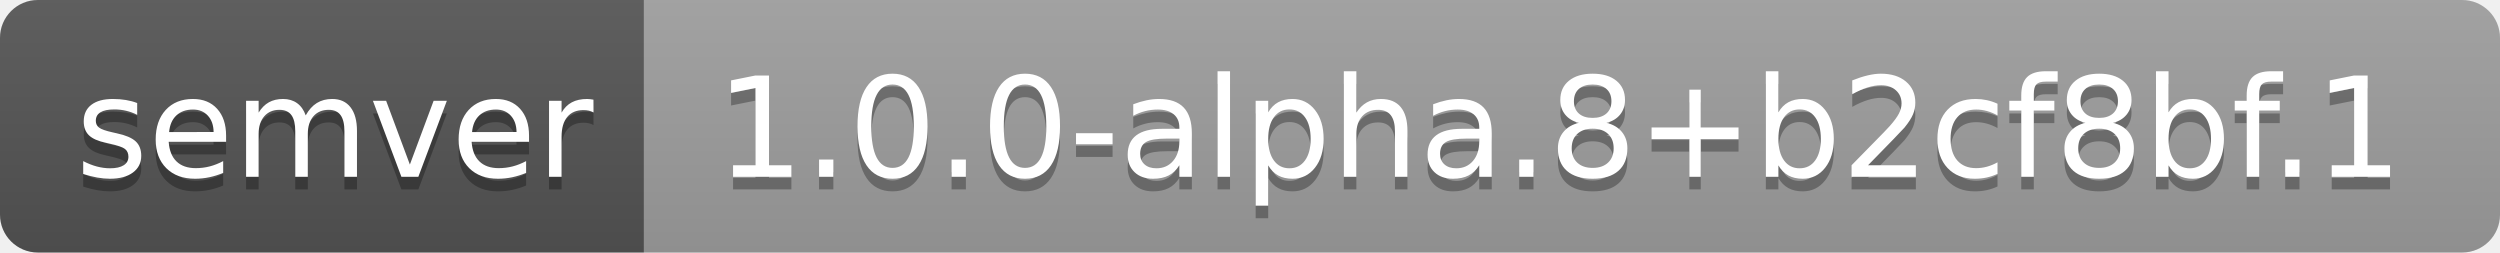
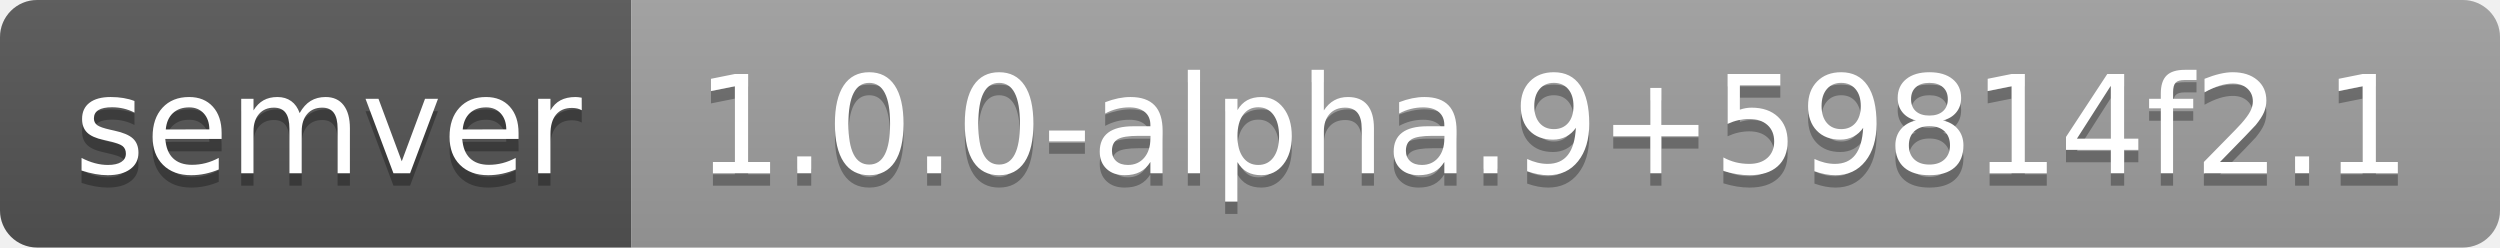
- <svg xmlns="http://www.w3.org/2000/svg" width="198" height="20" role="img" aria-label="semver: 1.0.0-alpha.8+b2cf8bf.1">
+ <svg xmlns="http://www.w3.org/2000/svg" width="202" height="20" role="img" aria-label="semver: 1.0.0-alpha.9+59814f2.1">
  <linearGradient id="s" x2="0" y2="100%">
    <stop offset="0" stop-color="#bbb" stop-opacity=".1" />
    <stop offset="1" stop-opacity=".1" />
  </linearGradient>
  <clipPath id="r">
-     <rect width="198" height="20" rx="3" fill="#fff" />
+     <rect width="202" height="20" rx="3" fill="#fff" />
  </clipPath>
  <g clip-path="url(#r)">
    <rect width="51" height="20" fill="#555" />
-     <rect x="51" width="147" height="20" fill="#9f9f9f" />
-     <rect width="198" height="20" fill="url(#s)" />
+     <rect x="51" width="151" height="20" fill="#9f9f9f" />
+     <rect width="202" height="20" fill="url(#s)" />
  </g>
  <g fill="#fff" text-anchor="middle" font-family="Verdana,Geneva,DejaVu Sans,sans-serif" text-rendering="geometricPrecision" font-size="110">
    <text aria-hidden="true" x="265" y="150" fill="#010101" fill-opacity=".3" transform="scale(.1)" textLength="410">semver</text>
    <text x="265" y="140" transform="scale(.1)" fill="#fff" textLength="410">semver</text>
-     <text aria-hidden="true" x="1235" y="150" fill="#010101" fill-opacity=".3" transform="scale(.1)" textLength="1370">1.0.0-alpha.8+b2cf8bf.1</text>
-     <text x="1235" y="140" transform="scale(.1)" fill="#fff" textLength="1370">1.0.0-alpha.8+b2cf8bf.1</text>
+     <text aria-hidden="true" x="1255" y="150" fill="#010101" fill-opacity=".3" transform="scale(.1)" textLength="1410">1.0.0-alpha.9+59814f2.1</text>
+     <text x="1255" y="140" transform="scale(.1)" fill="#fff" textLength="1410">1.0.0-alpha.9+59814f2.1</text>
  </g>
</svg>
